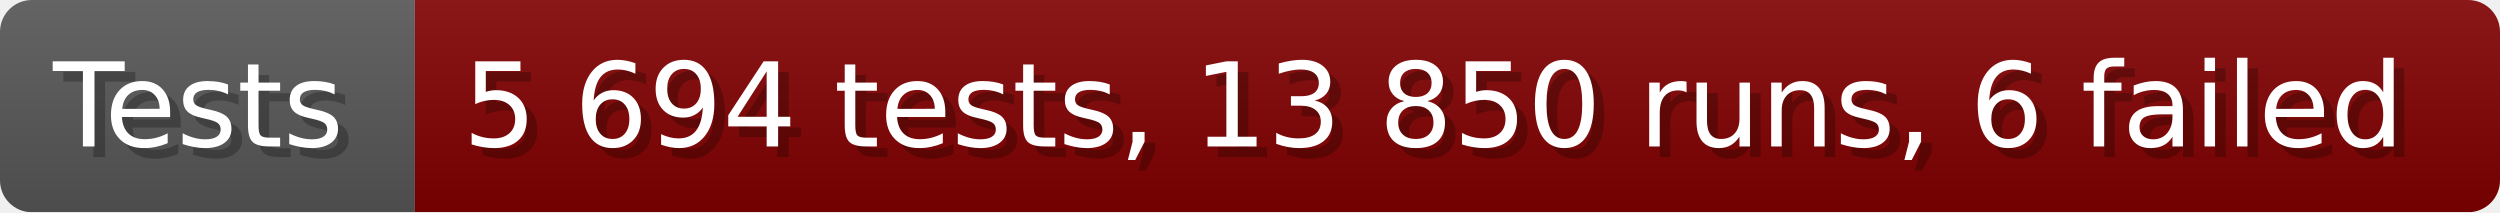
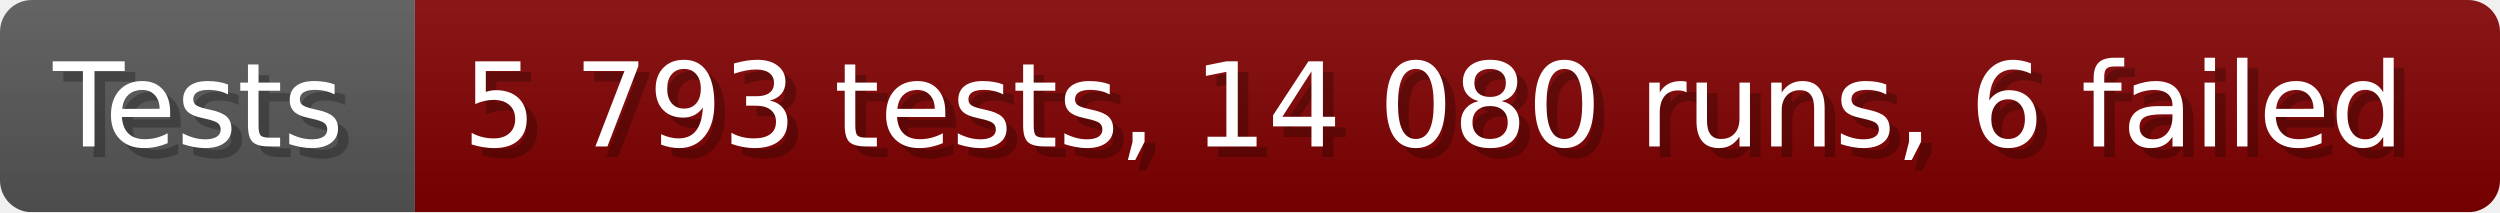
- <svg xmlns="http://www.w3.org/2000/svg" width="235.6" height="20" viewBox="0 0 2356 200" role="img" aria-label="Tests: 5 694 tests, 13 850 runs, 6 failed">
+ <svg xmlns="http://www.w3.org/2000/svg" width="235.6" height="20" viewBox="0 0 2356 200" role="img" aria-label="Tests: 5 793 tests, 14 080 runs, 6 failed">
  <linearGradient id="a" x2="0" y2="100%">
    <stop offset="0" stop-opacity=".1" stop-color="#EEE" />
    <stop offset="1" stop-opacity=".1" />
  </linearGradient>
  <mask id="m">
    <rect width="2356" height="200" rx="30" fill="#FFF" />
  </mask>
  <g mask="url(#m)">
    <rect width="391" height="200" fill="#555" />
    <rect width="1965" height="200" fill="#800000" x="391" />
    <rect width="2356" height="200" fill="url(#a)" />
  </g>
  <g aria-hidden="true" fill="#fff" text-anchor="start" font-family="Verdana,DejaVu Sans,sans-serif" font-size="110">
    <text x="60" y="148" textLength="291" fill="#000" opacity="0.25">Tests</text>
    <text x="50" y="138" textLength="291">Tests</text>
-     <text x="446" y="148" textLength="1865" fill="#000" opacity="0.25">5 694 tests, 13 850 runs, 6 failed</text>
-     <text x="436" y="138" textLength="1865">5 694 tests, 13 850 runs, 6 failed</text>
+     <text x="446" y="148" textLength="1865" fill="#000" opacity="0.25">5 793 tests, 14 080 runs, 6 failed</text>
+     <text x="436" y="138" textLength="1865">5 793 tests, 14 080 runs, 6 failed</text>
  </g>
</svg>
